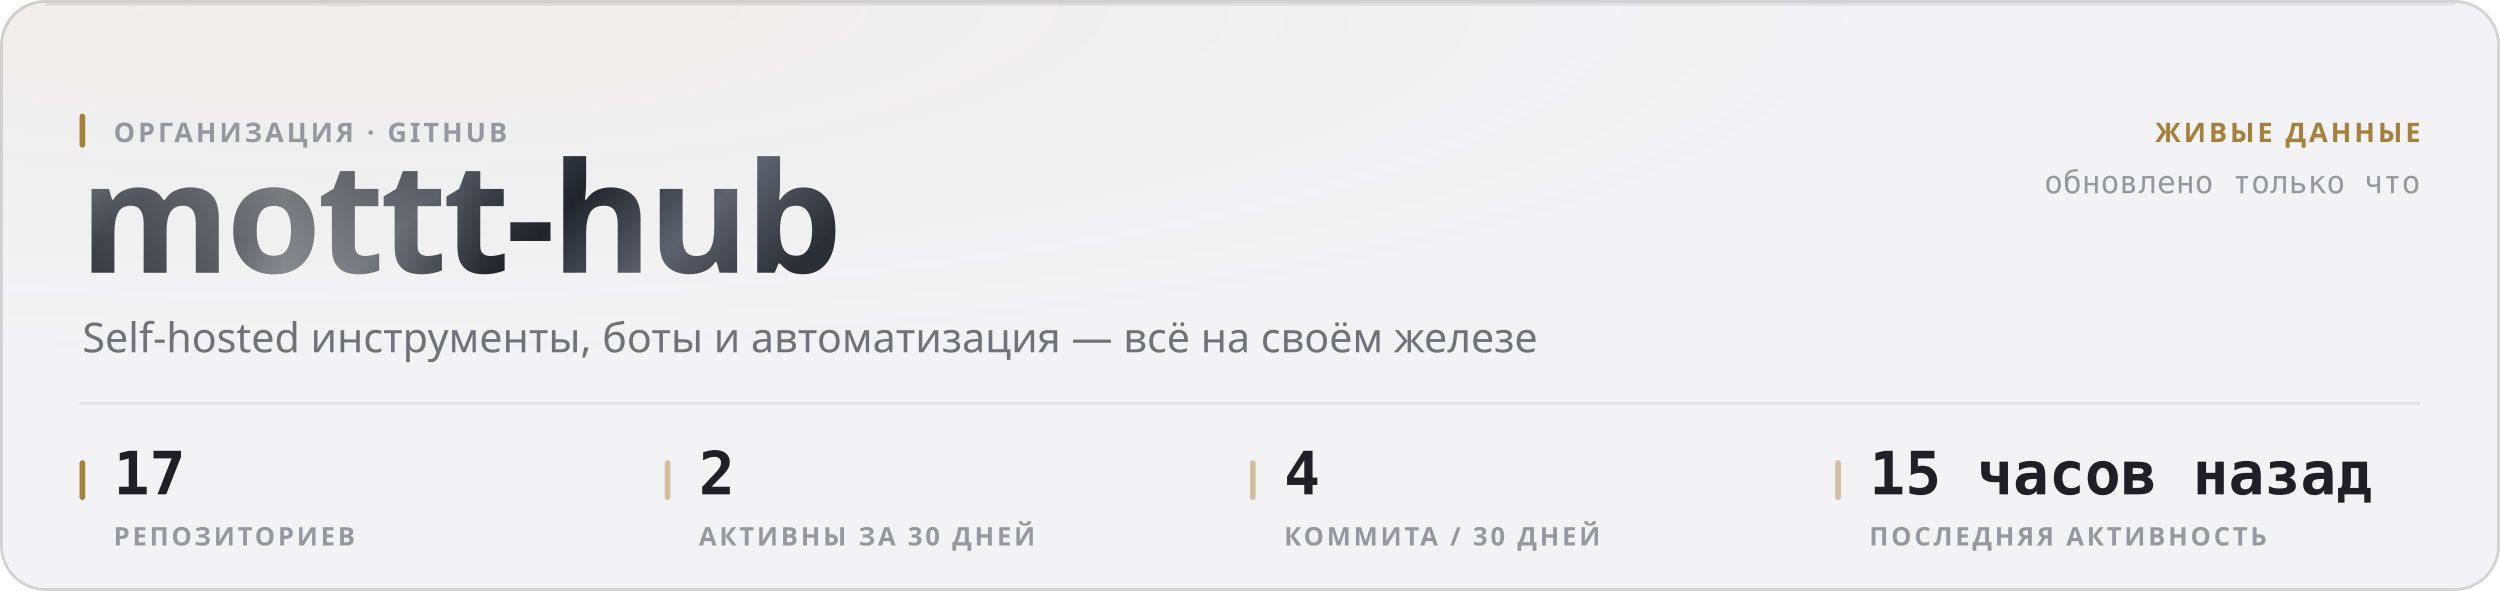
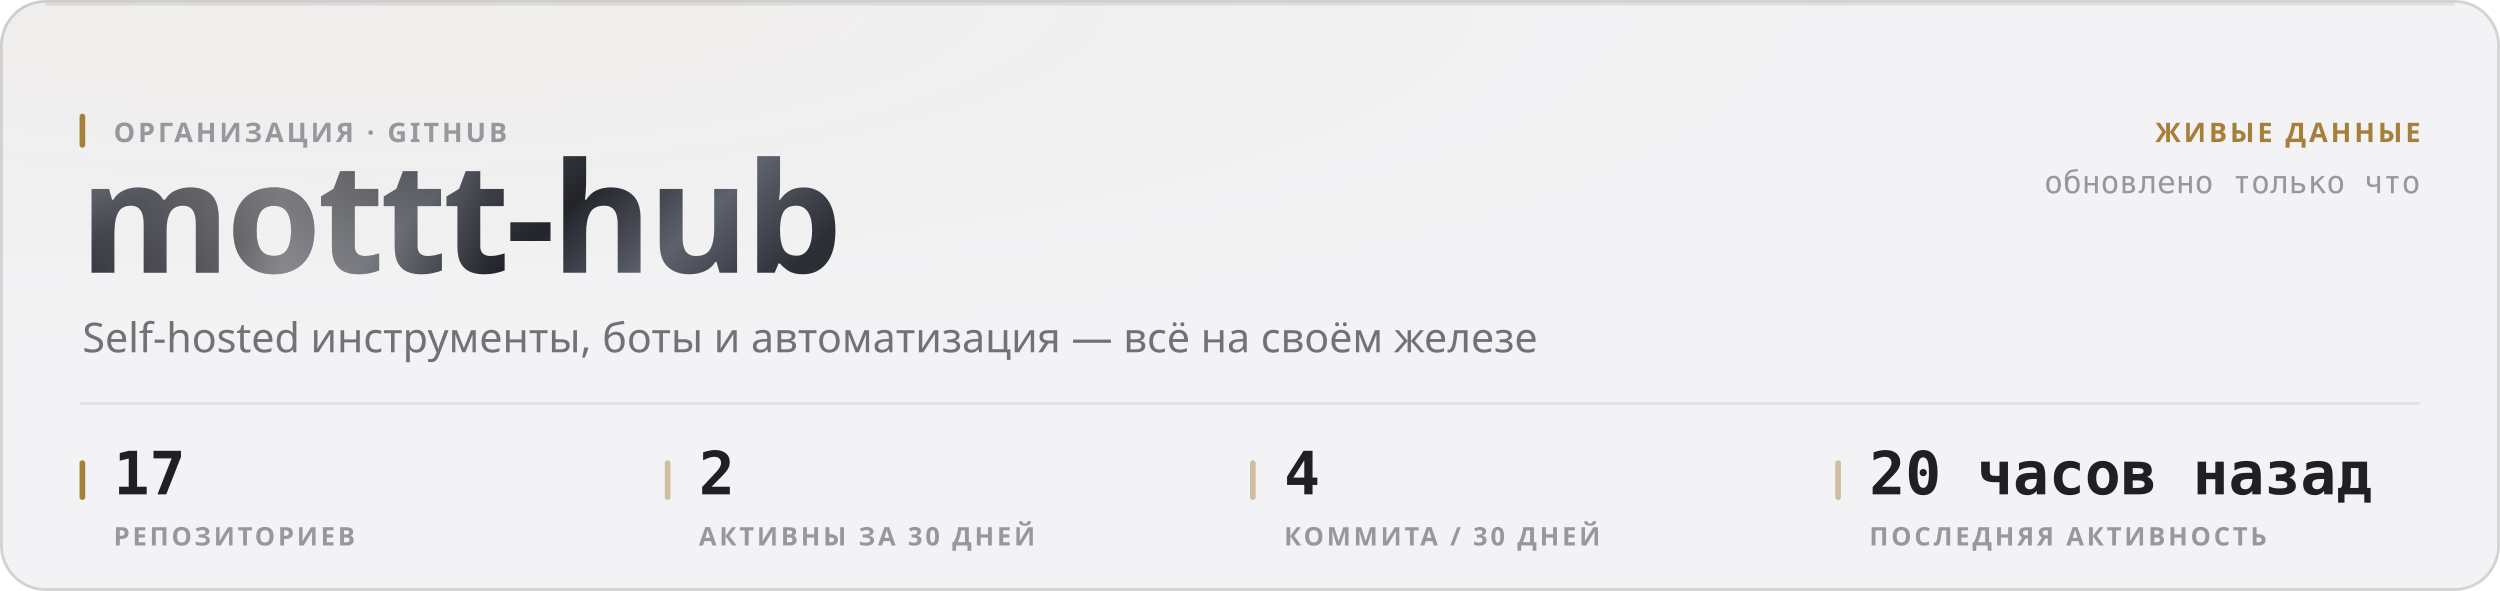
<svg xmlns="http://www.w3.org/2000/svg" width="880" height="208" viewBox="0 0 880 208" role="img">
  <style>
  text { font-family: -apple-system, BlinkMacSystemFont, 'Segoe UI', 'Noto Sans', Helvetica, Arial, sans-serif; }
  .mono { font-family: ui-monospace, 'SF Mono', 'Cascadia Mono', 'DejaVu Sans Mono', Menlo, Consolas, monospace; font-variant-numeric: tabular-nums; }
  .caps { letter-spacing: .1em; text-transform: uppercase; }

  @keyframes sheen  { from { transform: translateX(-120%); } to { transform: translateX(260%); } }
  @keyframes rise   { from { opacity: 0; transform: translateY(6px); } to { opacity: 1; transform: none; } }
  @keyframes slide  { from { opacity: 0; transform: translateX(-8px); } to { opacity: 1; transform: none; } }
  @keyframes grow   { from { transform: scaleY(0); } to { transform: scaleY(1); } }
  @keyframes widen  { from { transform: scaleX(0); } to { transform: scaleX(1); } }
  @keyframes draw   { from { stroke-dashoffset: 200; } to { stroke-dashoffset: 0; } }

  .sheen { animation: sheen 5.5s cubic-bezier(.45,0,.2,1) infinite; }
  .rise  { animation: rise .5s cubic-bezier(.16,1,.3,1) both; }
  .slide { animation: slide .42s cubic-bezier(.16,1,.3,1) both; }
  .bar   { transform-box: fill-box; transform-origin: 50% 100%;
           animation: grow .62s cubic-bezier(.16,1,.3,1) both; }
  .fill  { transform-box: fill-box; transform-origin: 0% 50%;
           animation: widen .8s cubic-bezier(.16,1,.3,1) both; }
  /* The hidden start state lives in the keyframes, never in the static rule.
     A renderer that ignores CSS animations then falls back to the FINISHED
     state — a drawn line, visible text — instead of an empty panel. */
  .spark { stroke-dasharray: 200;
           animation: draw 1.1s cubic-bezier(.16,1,.3,1) both; }

  @media (prefers-reduced-motion: reduce) {
    .sheen { animation: none; opacity: 0; }
    .rise, .slide, .bar, .fill, .spark { animation: none; opacity: 1; transform: none;
                                         stroke-dashoffset: 0; }
  }</style>
  <defs>
    <filter id="grain1" x="0" y="0" width="100%" height="100%">
      <feTurbulence type="fractalNoise" baseFrequency="0.82" numOctaves="3" stitchTiles="stitch" />
      <feColorMatrix type="saturate" values="0" />
    </filter>
    <radialGradient id="wash2" cx="14%" cy="0%" r="62%">
      <stop offset="0%" stop-color="#a67f3b" stop-opacity="0.05" />
      <stop offset="100%" stop-color="#a67f3b" stop-opacity="0" />
    </radialGradient>
    <linearGradient id="metal3" x1="0" y1="0" x2="1" y2="0.25">
      <stop offset="0%" stop-color="#8d919b" />
      <stop offset="16.667%" stop-color="#3a3c44" />
      <stop offset="33.333%" stop-color="#1b1c21" />
      <stop offset="50%" stop-color="#4a4d56" />
      <stop offset="66.667%" stop-color="#22242a" />
      <stop offset="83.333%" stop-color="#5e626c" />
      <stop offset="100%" stop-color="#2c2e35" />
    </linearGradient>
    <linearGradient id="sheengrad5" x1="0" y1="0" x2="1" y2="0">
      <stop offset="0%" stop-color="#ffffff" stop-opacity="0" />
      <stop offset="50%" stop-color="#ffffff" stop-opacity="0.42" />
      <stop offset="100%" stop-color="#ffffff" stop-opacity="0" />
    </linearGradient>
    <clipPath id="wordclip4">
      <text x="28" y="96" font-size="54" font-weight="800" letter-spacing="-0.025em" font-family="-apple-system, BlinkMacSystemFont, 'Segoe UI', Helvetica, Arial, sans-serif">mottt-hub</text>
    </clipPath>
  </defs>
  <rect width="880" height="208" rx="16" fill="#f3f3f5" />
  <rect width="880" height="208" rx="16" fill="url(#wash2)" />
  <rect width="880" height="208" rx="16" filter="url(#grain1)" opacity="0.035" style="mix-blend-mode:overlay" />
  <rect x=".5" y=".5" width="879" height="207" rx="15.5" fill="none" stroke="rgba(10,10,12,0.14)" />
  <path d="M16 1.5 H864" stroke="rgba(10,10,12,0.08)" stroke-width="1" fill="none" />
  <g clip-path="url(#wordclip4)">
    <rect x="28" y="42" width="287.116" height="70.2" fill="url(#metal3)" />
    <rect class="sheen" x="28" y="42" width="143.558" height="70.2" fill="url(#sheengrad5)" />
  </g>
  <rect x="28" y="40" width="2" height="12" rx="1" fill="#a67f3b" />
  <text x="40" y="50" font-size="9.5" font-weight="600" fill="#97989e" letter-spacing="0.11em">ОРГАНИЗАЦИЯ · GITHUB</text>
  <text x="29" y="124" font-size="14.5" font-weight="400" fill="#717178">Self-hosted инструменты, боты и автоматизация — всё на своём железе</text>
  <text x="852" y="50" font-size="9.5" font-weight="600" fill="#a67f3b" text-anchor="end" letter-spacing="0.11em">ЖИВЫЕ ДАННЫЕ</text>
  <text x="852" y="68" font-size="11" font-weight="400" fill="#97989e" text-anchor="end" class="mono">обновлено только что</text>
  <path d="M28 142 H852" stroke="rgba(10,10,12,0.07)" stroke-width="1" />
  <rect x="28" y="162" width="2" height="14" rx="1" fill="#a67f3b" />
  <text x="40" y="174" font-size="21" font-weight="700" fill="#1f1f25" class="mono rise" opacity="1">17</text>
  <text x="40" y="192" font-size="9" font-weight="600" fill="#97989e" letter-spacing="0.11em">РЕПОЗИТОРИЕВ</text>
  <rect x="234" y="162" width="2" height="14" rx="1" fill="rgba(166,127,59,0.45)" />
  <text x="246" y="174" font-size="21" font-weight="700" fill="#1f1f25" class="mono rise" opacity="1">2</text>
  <text x="246" y="192" font-size="9" font-weight="600" fill="#97989e" letter-spacing="0.11em">АКТИВНЫ ЗА 30 ДНЕЙ</text>
  <rect x="440" y="162" width="2" height="14" rx="1" fill="rgba(166,127,59,0.45)" />
  <text x="452" y="174" font-size="21" font-weight="700" fill="#1f1f25" class="mono rise" opacity="1">4</text>
  <text x="452" y="192" font-size="9" font-weight="600" fill="#97989e" letter-spacing="0.11em">КОММИТА / 30 ДНЕЙ</text>
  <rect x="646" y="162" width="2" height="14" rx="1" fill="rgba(166,127,59,0.45)" />
-   <text x="658" y="174" font-size="21" font-weight="700" fill="#1f1f25" class="mono rise" opacity="1">15 часов назад</text>
+   <text x="658" y="174" font-size="21" font-weight="700" fill="#1f1f25" class="mono rise" opacity="1">20 часов назад</text>
  <text x="658" y="192" font-size="9" font-weight="600" fill="#97989e" letter-spacing="0.11em">ПОСЛЕДНЯЯ АКТИВНОСТЬ</text>
</svg>
